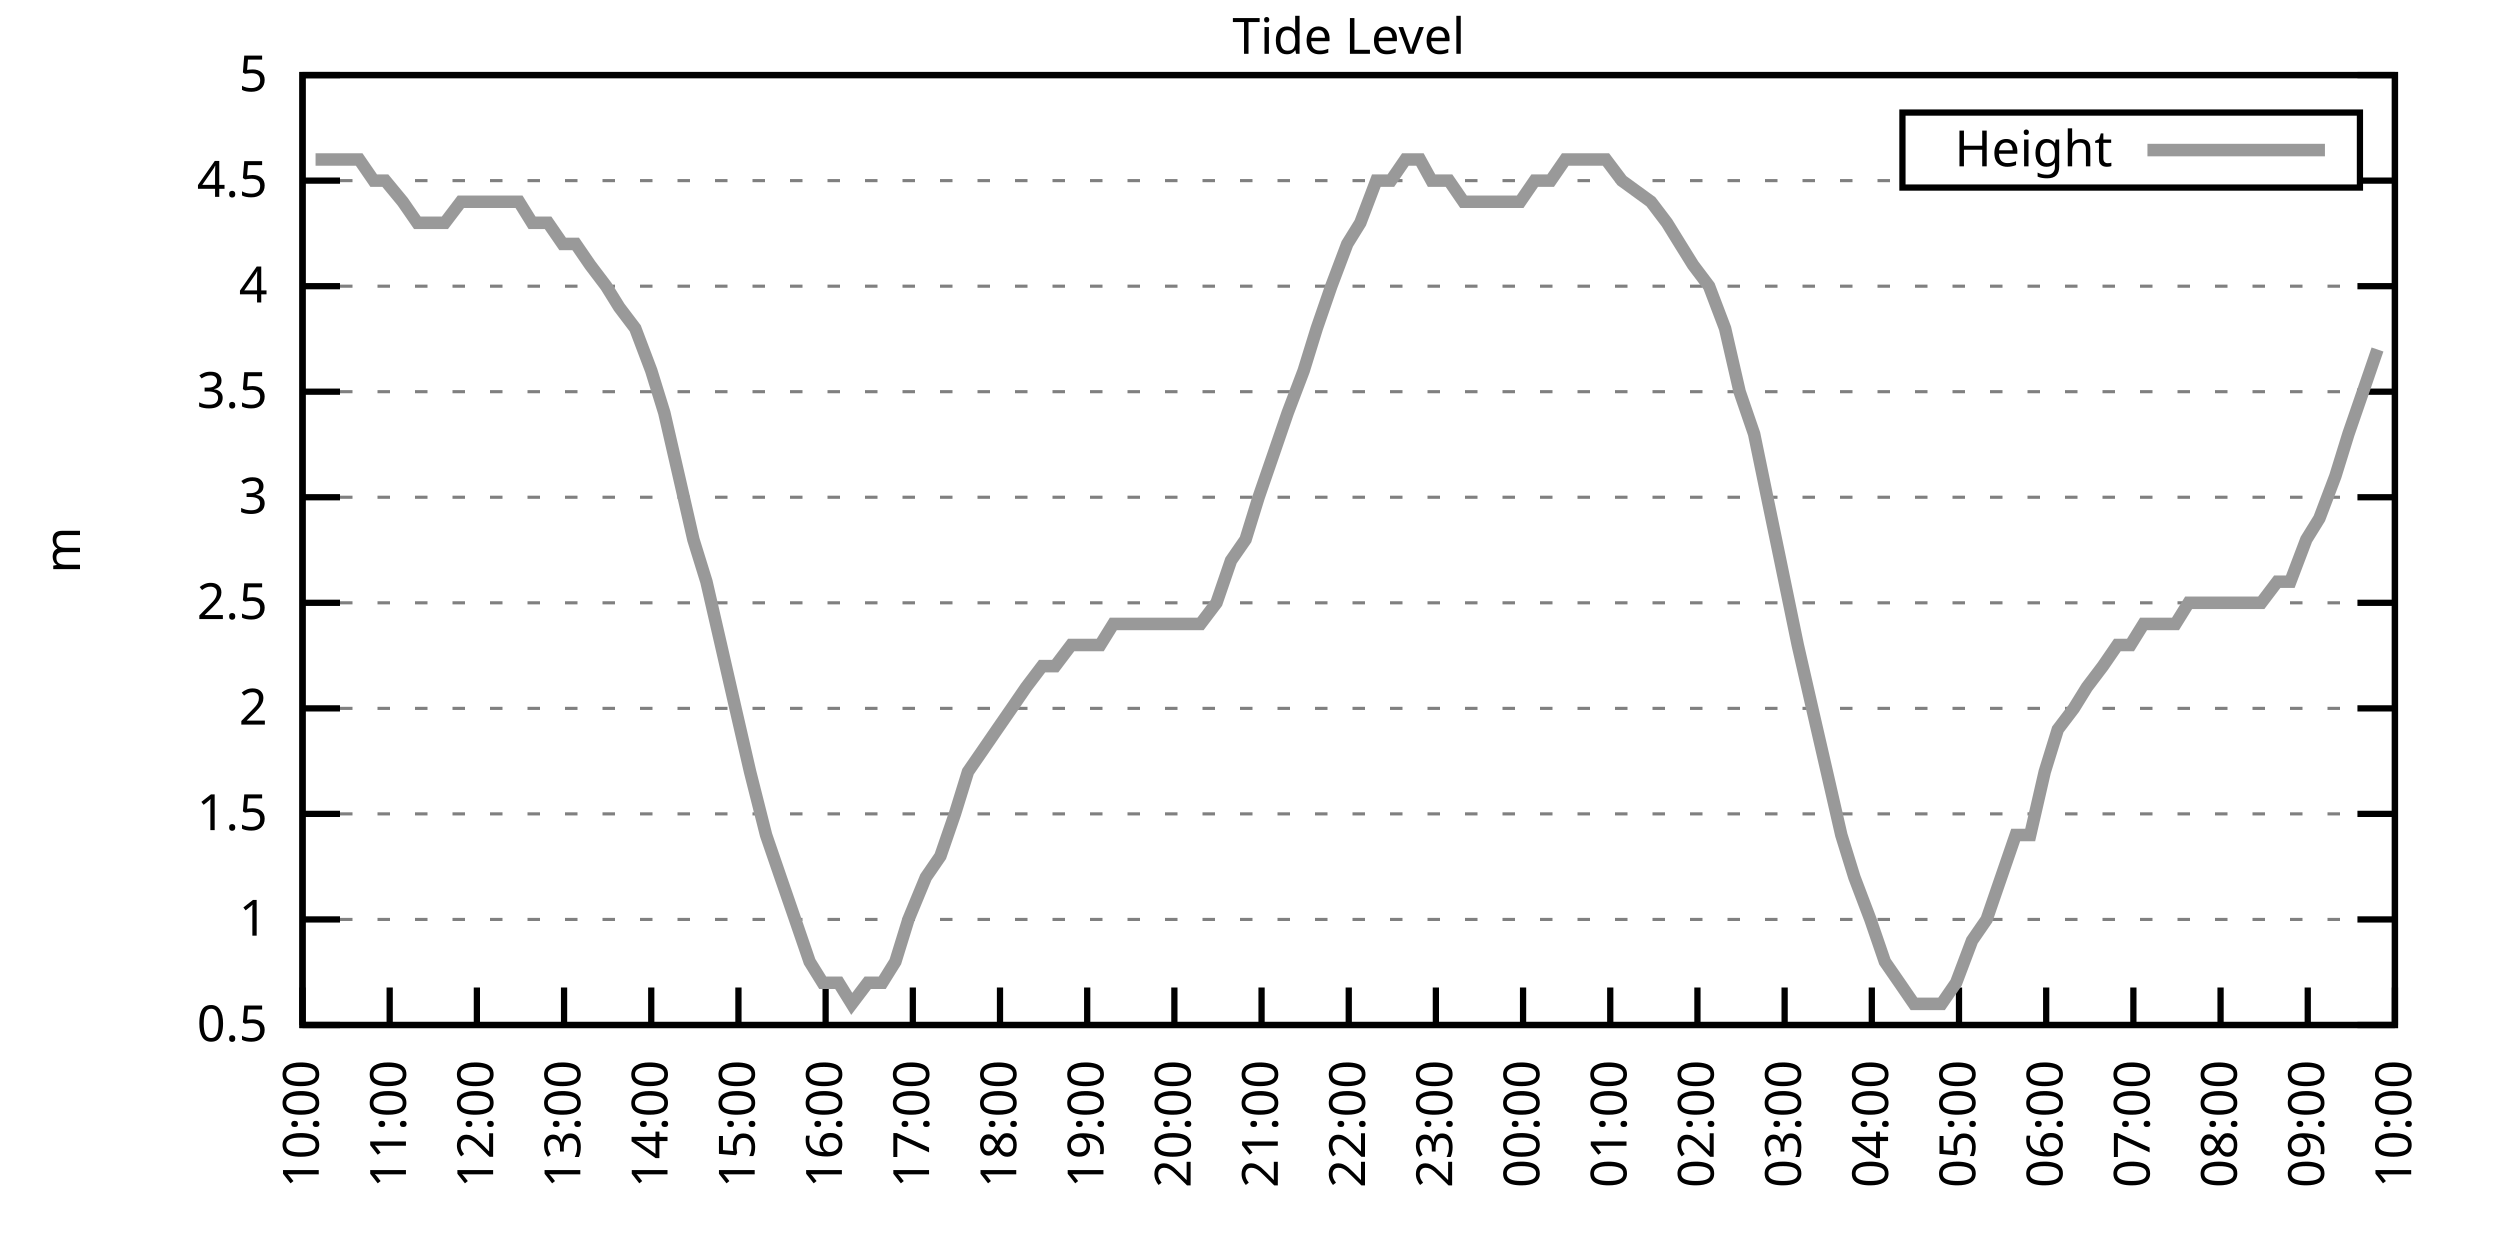
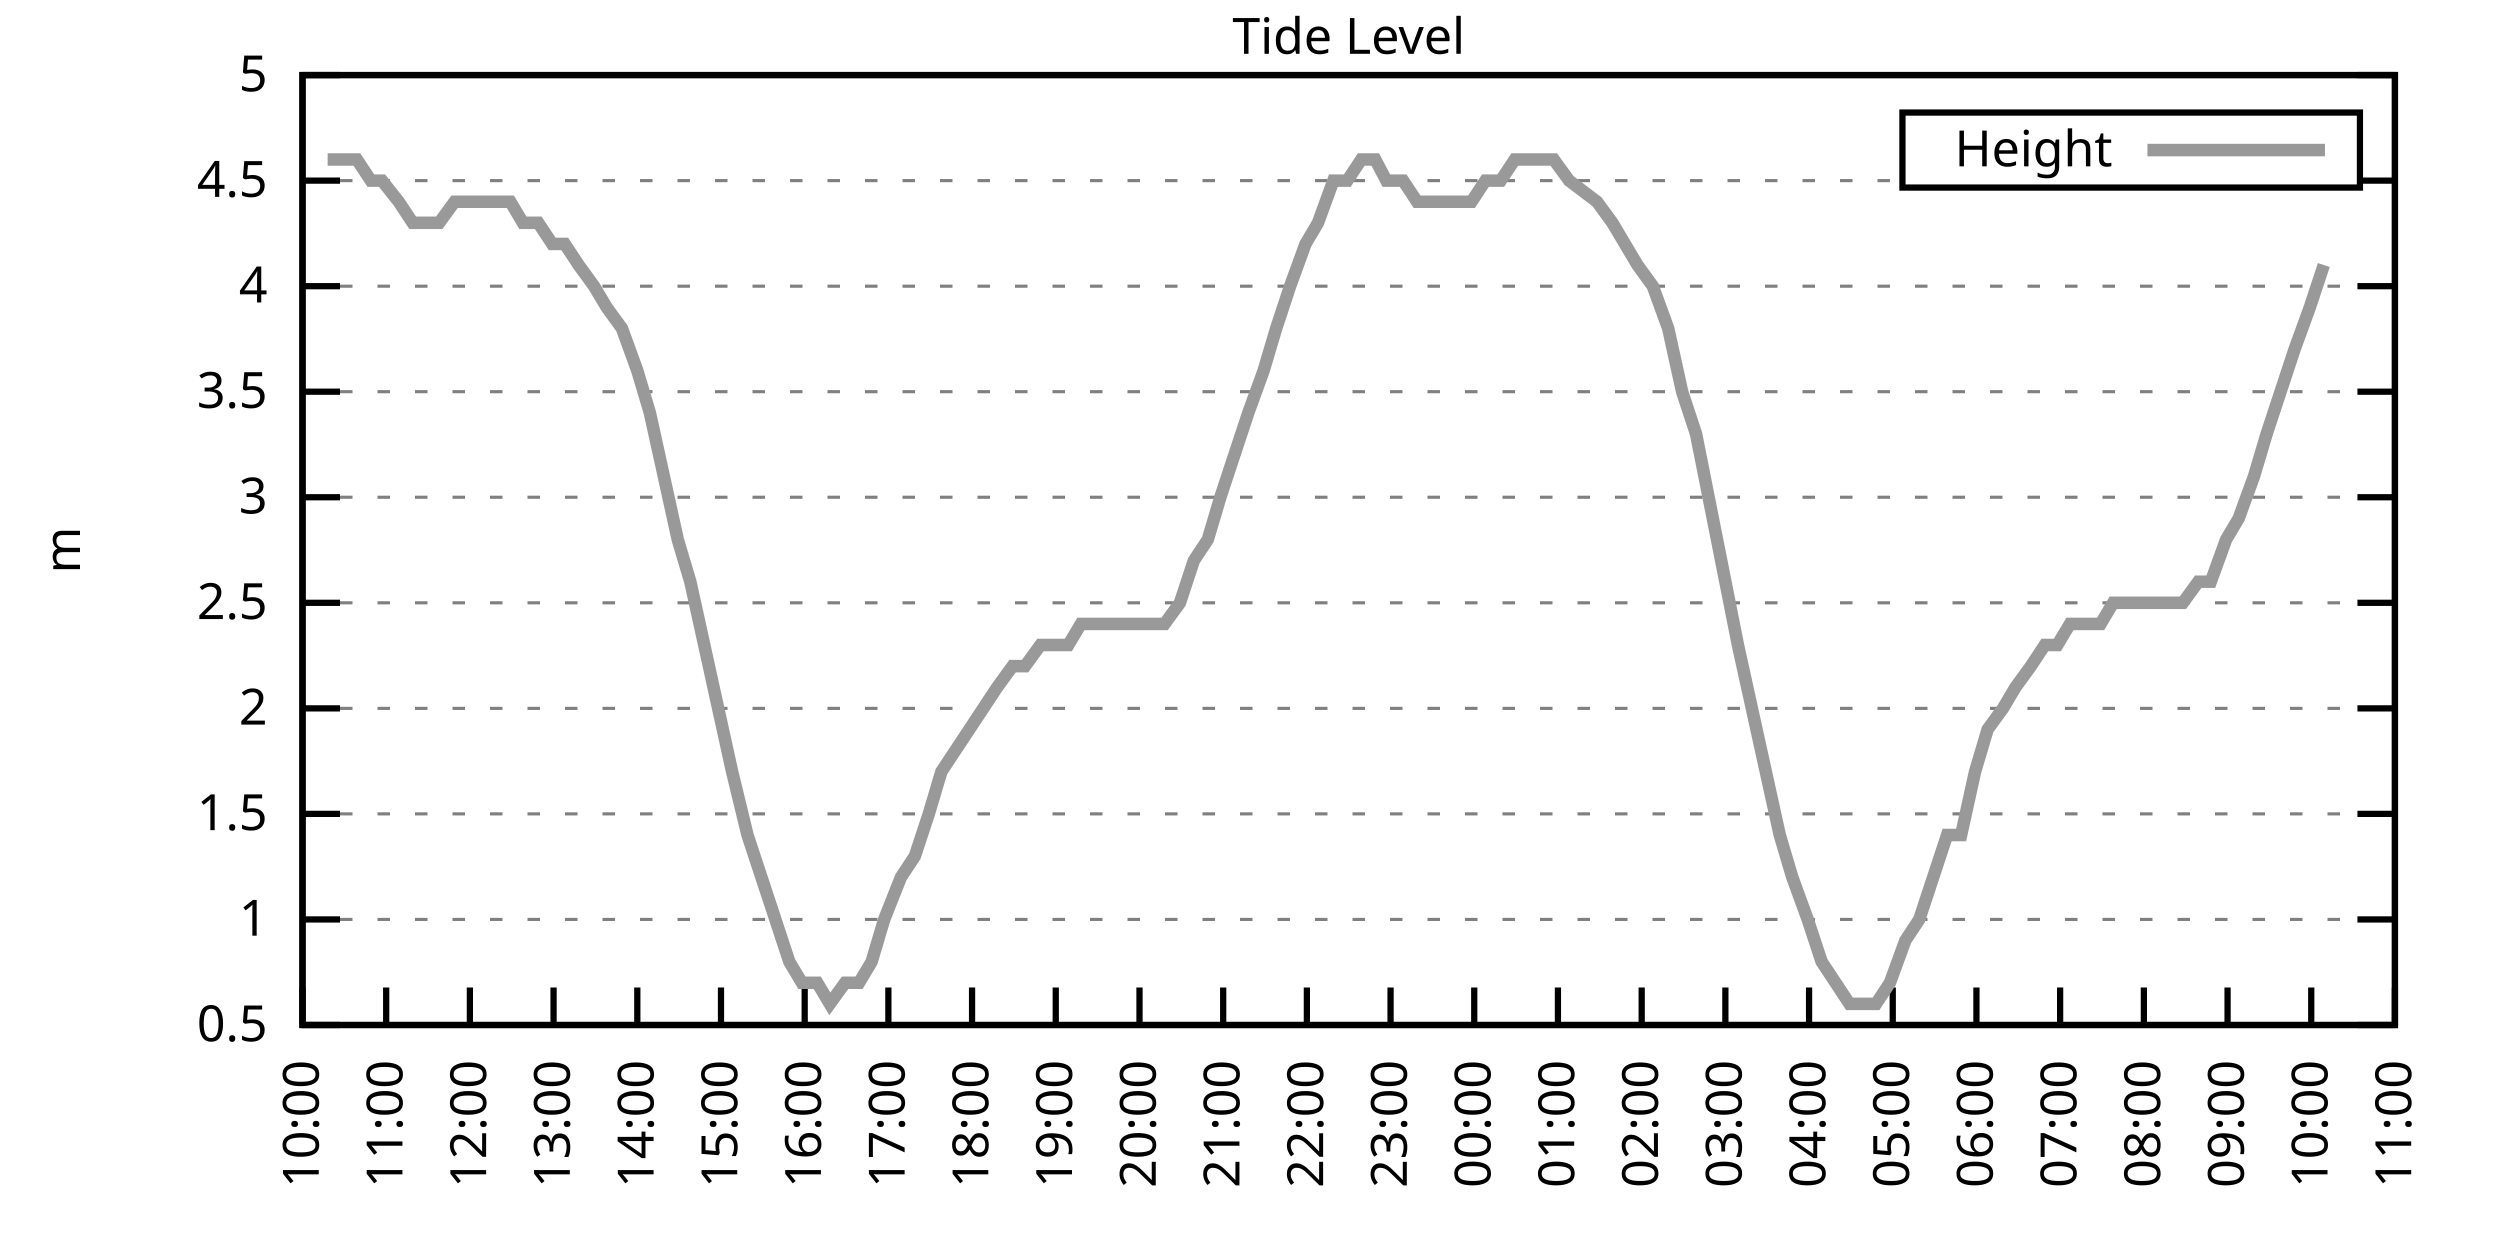
<svg xmlns="http://www.w3.org/2000/svg" xmlns:xlink="http://www.w3.org/1999/xlink" width="400" height="200" viewBox="0 0 400 200">
  <g id="gnuplot_canvas">
    <rect x="0" y="0" width="400" height="200" fill="none" />
    <defs>
      <circle id="gpDot" r="0.5" stroke-width="0.5" stroke="currentColor" />
      <path id="gpPt0" stroke-width="0.333" stroke="currentColor" d="M-1,0 h2 M0,-1 v2" />
      <path id="gpPt1" stroke-width="0.333" stroke="currentColor" d="M-1,-1 L1,1 M1,-1 L-1,1" />
      <path id="gpPt2" stroke-width="0.333" stroke="currentColor" d="M-1,0 L1,0 M0,-1 L0,1 M-1,-1 L1,1 M-1,1 L1,-1" />
      <rect id="gpPt3" stroke-width="0.333" stroke="currentColor" x="-1" y="-1" width="2" height="2" />
      <rect id="gpPt4" stroke-width="0.333" stroke="currentColor" fill="currentColor" x="-1" y="-1" width="2" height="2" />
      <circle id="gpPt5" stroke-width="0.333" stroke="currentColor" cx="0" cy="0" r="1" />
      <use xlink:href="#gpPt5" id="gpPt6" fill="currentColor" stroke="none" />
      <path id="gpPt7" stroke-width="0.333" stroke="currentColor" d="M0,-1.33 L-1.33,0.67 L1.33,0.67 z" />
      <use xlink:href="#gpPt7" id="gpPt8" fill="currentColor" stroke="none" />
      <use xlink:href="#gpPt7" id="gpPt9" stroke="currentColor" transform="rotate(180)" />
      <use xlink:href="#gpPt9" id="gpPt10" fill="currentColor" stroke="none" />
      <use xlink:href="#gpPt3" id="gpPt11" stroke="currentColor" transform="rotate(45)" />
      <use xlink:href="#gpPt11" id="gpPt12" fill="currentColor" stroke="none" />
      <path id="gpPt13" stroke-width="0.333" stroke="currentColor" d="M0,1.330 L1.265,0.411 L0.782,-1.067 L-0.782,-1.076 L-1.265,0.411 z" />
      <use xlink:href="#gpPt13" id="gpPt14" fill="currentColor" stroke="none" />
      <filter id="textbox" filterUnits="objectBoundingBox" x="0" y="0" height="1" width="1">
        <feFlood flood-color="white" flood-opacity="1" result="bgnd" />
        <feComposite in="SourceGraphic" in2="bgnd" operator="atop" />
      </filter>
      <filter id="greybox" filterUnits="objectBoundingBox" x="0" y="0" height="1" width="1">
        <feFlood flood-color="lightgrey" flood-opacity="1" result="grey" />
        <feComposite in="SourceGraphic" in2="grey" operator="atop" />
      </filter>
    </defs>
    <g fill="none" color="white" stroke="currentColor" stroke-width="1.00" stroke-linecap="butt" stroke-linejoin="miter">
</g>
    <g fill="none" color="black" stroke="currentColor" stroke-width="1.00" stroke-linecap="butt" stroke-linejoin="miter">
      <g stroke="none" shape-rendering="crispEdges">
        <polygon fill="rgb(255, 255, 255)" points="48.40,164.00 383.18,164.00 383.18,12.02 48.40,12.02 " />
      </g>
    </g>
    <g fill="none" color="black" stroke="currentColor" stroke-width="1.00" stroke-linecap="butt" stroke-linejoin="miter">
</g>
    <g fill="none" color="black" stroke="black" stroke-width="0.50" stroke-linecap="butt" stroke-linejoin="miter">
</g>
    <g fill="none" color="gray" stroke="currentColor" stroke-width="0.50" stroke-linecap="butt" stroke-linejoin="miter">
      <path stroke="gray" stroke-dasharray="2,4" class="gridline" d="M48.40,164.00 L383.19,164.00  " />
    </g>
    <g fill="none" color="gray" stroke="gray" stroke-width="1.00" stroke-linecap="butt" stroke-linejoin="miter">
</g>
    <g fill="none" color="black" stroke="currentColor" stroke-width="1.00" stroke-linecap="butt" stroke-linejoin="miter">
      <path stroke="black" d="M48.40,164.00 L54.40,164.00 M383.19,164.00 L377.19,164.00  " />
      <g transform="translate(42.80,166.60)" stroke="none" fill="black" font-family="Sans" font-size="8.00" text-anchor="end">
        <text>
          <tspan font-family="Sans"> 0.5</tspan>
        </text>
      </g>
    </g>
    <g fill="none" color="black" stroke="currentColor" stroke-width="1.00" stroke-linecap="butt" stroke-linejoin="miter">
</g>
    <g fill="none" color="black" stroke="black" stroke-width="0.50" stroke-linecap="butt" stroke-linejoin="miter">
</g>
    <g fill="none" color="gray" stroke="currentColor" stroke-width="0.50" stroke-linecap="butt" stroke-linejoin="miter">
      <path stroke="gray" stroke-dasharray="2,4" class="gridline" d="M48.40,147.11 L383.19,147.11  " />
    </g>
    <g fill="none" color="gray" stroke="gray" stroke-width="1.00" stroke-linecap="butt" stroke-linejoin="miter">
</g>
    <g fill="none" color="black" stroke="currentColor" stroke-width="1.00" stroke-linecap="butt" stroke-linejoin="miter">
      <path stroke="black" d="M48.40,147.11 L54.40,147.11 M383.19,147.11 L377.19,147.11  " />
      <g transform="translate(42.80,149.71)" stroke="none" fill="black" font-family="Sans" font-size="8.00" text-anchor="end">
        <text>
          <tspan font-family="Sans"> 1</tspan>
        </text>
      </g>
    </g>
    <g fill="none" color="black" stroke="currentColor" stroke-width="1.00" stroke-linecap="butt" stroke-linejoin="miter">
</g>
    <g fill="none" color="black" stroke="black" stroke-width="0.50" stroke-linecap="butt" stroke-linejoin="miter">
</g>
    <g fill="none" color="gray" stroke="currentColor" stroke-width="0.50" stroke-linecap="butt" stroke-linejoin="miter">
      <path stroke="gray" stroke-dasharray="2,4" class="gridline" d="M48.40,130.22 L383.19,130.22  " />
    </g>
    <g fill="none" color="gray" stroke="gray" stroke-width="1.00" stroke-linecap="butt" stroke-linejoin="miter">
</g>
    <g fill="none" color="black" stroke="currentColor" stroke-width="1.00" stroke-linecap="butt" stroke-linejoin="miter">
      <path stroke="black" d="M48.40,130.22 L54.40,130.22 M383.19,130.22 L377.19,130.22  " />
      <g transform="translate(42.80,132.82)" stroke="none" fill="black" font-family="Sans" font-size="8.00" text-anchor="end">
        <text>
          <tspan font-family="Sans"> 1.5</tspan>
        </text>
      </g>
    </g>
    <g fill="none" color="black" stroke="currentColor" stroke-width="1.00" stroke-linecap="butt" stroke-linejoin="miter">
</g>
    <g fill="none" color="black" stroke="black" stroke-width="0.50" stroke-linecap="butt" stroke-linejoin="miter">
</g>
    <g fill="none" color="gray" stroke="currentColor" stroke-width="0.50" stroke-linecap="butt" stroke-linejoin="miter">
      <path stroke="gray" stroke-dasharray="2,4" class="gridline" d="M48.40,113.34 L383.19,113.34  " />
    </g>
    <g fill="none" color="gray" stroke="gray" stroke-width="1.00" stroke-linecap="butt" stroke-linejoin="miter">
</g>
    <g fill="none" color="black" stroke="currentColor" stroke-width="1.00" stroke-linecap="butt" stroke-linejoin="miter">
      <path stroke="black" d="M48.40,113.34 L54.40,113.34 M383.19,113.34 L377.19,113.34  " />
      <g transform="translate(42.80,115.94)" stroke="none" fill="black" font-family="Sans" font-size="8.00" text-anchor="end">
        <text>
          <tspan font-family="Sans"> 2</tspan>
        </text>
      </g>
    </g>
    <g fill="none" color="black" stroke="currentColor" stroke-width="1.00" stroke-linecap="butt" stroke-linejoin="miter">
</g>
    <g fill="none" color="black" stroke="black" stroke-width="0.50" stroke-linecap="butt" stroke-linejoin="miter">
</g>
    <g fill="none" color="gray" stroke="currentColor" stroke-width="0.50" stroke-linecap="butt" stroke-linejoin="miter">
      <path stroke="gray" stroke-dasharray="2,4" class="gridline" d="M48.40,96.45 L383.19,96.45  " />
    </g>
    <g fill="none" color="gray" stroke="gray" stroke-width="1.00" stroke-linecap="butt" stroke-linejoin="miter">
</g>
    <g fill="none" color="black" stroke="currentColor" stroke-width="1.00" stroke-linecap="butt" stroke-linejoin="miter">
      <path stroke="black" d="M48.40,96.45 L54.40,96.45 M383.19,96.45 L377.19,96.45  " />
      <g transform="translate(42.80,99.05)" stroke="none" fill="black" font-family="Sans" font-size="8.00" text-anchor="end">
        <text>
          <tspan font-family="Sans"> 2.5</tspan>
        </text>
      </g>
    </g>
    <g fill="none" color="black" stroke="currentColor" stroke-width="1.00" stroke-linecap="butt" stroke-linejoin="miter">
</g>
    <g fill="none" color="black" stroke="black" stroke-width="0.50" stroke-linecap="butt" stroke-linejoin="miter">
</g>
    <g fill="none" color="gray" stroke="currentColor" stroke-width="0.50" stroke-linecap="butt" stroke-linejoin="miter">
      <path stroke="gray" stroke-dasharray="2,4" class="gridline" d="M48.40,79.56 L383.19,79.56  " />
    </g>
    <g fill="none" color="gray" stroke="gray" stroke-width="1.00" stroke-linecap="butt" stroke-linejoin="miter">
</g>
    <g fill="none" color="black" stroke="currentColor" stroke-width="1.00" stroke-linecap="butt" stroke-linejoin="miter">
      <path stroke="black" d="M48.40,79.56 L54.40,79.56 M383.19,79.56 L377.19,79.56  " />
      <g transform="translate(42.80,82.16)" stroke="none" fill="black" font-family="Sans" font-size="8.00" text-anchor="end">
        <text>
          <tspan font-family="Sans"> 3</tspan>
        </text>
      </g>
    </g>
    <g fill="none" color="black" stroke="currentColor" stroke-width="1.00" stroke-linecap="butt" stroke-linejoin="miter">
</g>
    <g fill="none" color="black" stroke="black" stroke-width="0.50" stroke-linecap="butt" stroke-linejoin="miter">
</g>
    <g fill="none" color="gray" stroke="currentColor" stroke-width="0.50" stroke-linecap="butt" stroke-linejoin="miter">
      <path stroke="gray" stroke-dasharray="2,4" class="gridline" d="M48.40,62.67 L383.19,62.67  " />
    </g>
    <g fill="none" color="gray" stroke="gray" stroke-width="1.00" stroke-linecap="butt" stroke-linejoin="miter">
</g>
    <g fill="none" color="black" stroke="currentColor" stroke-width="1.00" stroke-linecap="butt" stroke-linejoin="miter">
      <path stroke="black" d="M48.40,62.67 L54.40,62.67 M383.19,62.67 L377.19,62.67  " />
      <g transform="translate(42.80,65.27)" stroke="none" fill="black" font-family="Sans" font-size="8.00" text-anchor="end">
        <text>
          <tspan font-family="Sans"> 3.5</tspan>
        </text>
      </g>
    </g>
    <g fill="none" color="black" stroke="currentColor" stroke-width="1.00" stroke-linecap="butt" stroke-linejoin="miter">
</g>
    <g fill="none" color="black" stroke="black" stroke-width="0.50" stroke-linecap="butt" stroke-linejoin="miter">
</g>
    <g fill="none" color="gray" stroke="currentColor" stroke-width="0.50" stroke-linecap="butt" stroke-linejoin="miter">
      <path stroke="gray" stroke-dasharray="2,4" class="gridline" d="M48.40,45.79 L383.19,45.79  " />
    </g>
    <g fill="none" color="gray" stroke="gray" stroke-width="1.00" stroke-linecap="butt" stroke-linejoin="miter">
</g>
    <g fill="none" color="black" stroke="currentColor" stroke-width="1.00" stroke-linecap="butt" stroke-linejoin="miter">
      <path stroke="black" d="M48.40,45.79 L54.40,45.79 M383.19,45.79 L377.19,45.79  " />
      <g transform="translate(42.80,48.39)" stroke="none" fill="black" font-family="Sans" font-size="8.00" text-anchor="end">
        <text>
          <tspan font-family="Sans"> 4</tspan>
        </text>
      </g>
    </g>
    <g fill="none" color="black" stroke="currentColor" stroke-width="1.00" stroke-linecap="butt" stroke-linejoin="miter">
</g>
    <g fill="none" color="black" stroke="black" stroke-width="0.50" stroke-linecap="butt" stroke-linejoin="miter">
</g>
    <g fill="none" color="gray" stroke="currentColor" stroke-width="0.50" stroke-linecap="butt" stroke-linejoin="miter">
      <path stroke="gray" stroke-dasharray="2,4" class="gridline" d="M48.40,28.90 L304.39,28.90 M377.59,28.90 L383.19,28.90  " />
    </g>
    <g fill="none" color="gray" stroke="gray" stroke-width="1.00" stroke-linecap="butt" stroke-linejoin="miter">
</g>
    <g fill="none" color="black" stroke="currentColor" stroke-width="1.00" stroke-linecap="butt" stroke-linejoin="miter">
      <path stroke="black" d="M48.40,28.90 L54.40,28.90 M383.19,28.90 L377.19,28.90  " />
      <g transform="translate(42.80,31.50)" stroke="none" fill="black" font-family="Sans" font-size="8.00" text-anchor="end">
        <text>
          <tspan font-family="Sans"> 4.5</tspan>
        </text>
      </g>
    </g>
    <g fill="none" color="black" stroke="currentColor" stroke-width="1.00" stroke-linecap="butt" stroke-linejoin="miter">
</g>
    <g fill="none" color="black" stroke="black" stroke-width="0.50" stroke-linecap="butt" stroke-linejoin="miter">
</g>
    <g fill="none" color="gray" stroke="currentColor" stroke-width="0.50" stroke-linecap="butt" stroke-linejoin="miter">
      <path stroke="gray" stroke-dasharray="2,4" class="gridline" d="M48.40,12.01 L383.19,12.01  " />
    </g>
    <g fill="none" color="gray" stroke="gray" stroke-width="1.00" stroke-linecap="butt" stroke-linejoin="miter">
</g>
    <g fill="none" color="black" stroke="currentColor" stroke-width="1.00" stroke-linecap="butt" stroke-linejoin="miter">
      <path stroke="black" d="M48.40,12.01 L54.40,12.01 M383.19,12.01 L377.19,12.01  " />
      <g transform="translate(42.80,14.61)" stroke="none" fill="black" font-family="Sans" font-size="8.00" text-anchor="end">
        <text>
          <tspan font-family="Sans"> 5</tspan>
        </text>
      </g>
    </g>
    <g fill="none" color="black" stroke="currentColor" stroke-width="1.00" stroke-linecap="butt" stroke-linejoin="miter">
      <path stroke="black" d="M48.40,164.00 L48.40,158.00  " />
      <g transform="translate(51.00,169.60) rotate(270.00)" stroke="none" fill="black" font-family="Sans" font-size="8.00" text-anchor="end">
        <text>
          <tspan font-family="Sans">10:00</tspan>
        </text>
      </g>
    </g>
    <g fill="none" color="black" stroke="currentColor" stroke-width="1.00" stroke-linecap="butt" stroke-linejoin="miter">
-       <path stroke="black" d="M62.35,164.00 L62.35,158.00  " />
-       <g transform="translate(64.95,169.60) rotate(270.00)" stroke="none" fill="black" font-family="Sans" font-size="8.00" text-anchor="end">
+       <path stroke="black" d="M61.79,164.00 L61.79,158.00  " />
+       <g transform="translate(64.39,169.60) rotate(270.00)" stroke="none" fill="black" font-family="Sans" font-size="8.00" text-anchor="end">
        <text>
          <tspan font-family="Sans">11:00</tspan>
        </text>
      </g>
    </g>
    <g fill="none" color="black" stroke="currentColor" stroke-width="1.00" stroke-linecap="butt" stroke-linejoin="miter">
-       <path stroke="black" d="M76.30,164.00 L76.30,158.00  " />
-       <g transform="translate(78.90,169.60) rotate(270.00)" stroke="none" fill="black" font-family="Sans" font-size="8.00" text-anchor="end">
+       <path stroke="black" d="M75.18,164.00 L75.18,158.00  " />
+       <g transform="translate(77.78,169.60) rotate(270.00)" stroke="none" fill="black" font-family="Sans" font-size="8.00" text-anchor="end">
        <text>
          <tspan font-family="Sans">12:00</tspan>
        </text>
      </g>
    </g>
    <g fill="none" color="black" stroke="currentColor" stroke-width="1.00" stroke-linecap="butt" stroke-linejoin="miter">
-       <path stroke="black" d="M90.25,164.00 L90.25,158.00  " />
-       <g transform="translate(92.85,169.60) rotate(270.00)" stroke="none" fill="black" font-family="Sans" font-size="8.00" text-anchor="end">
+       <path stroke="black" d="M88.57,164.00 L88.57,158.00  " />
+       <g transform="translate(91.17,169.60) rotate(270.00)" stroke="none" fill="black" font-family="Sans" font-size="8.00" text-anchor="end">
        <text>
          <tspan font-family="Sans">13:00</tspan>
        </text>
      </g>
    </g>
    <g fill="none" color="black" stroke="currentColor" stroke-width="1.00" stroke-linecap="butt" stroke-linejoin="miter">
-       <path stroke="black" d="M104.20,164.00 L104.20,158.00  " />
-       <g transform="translate(106.80,169.60) rotate(270.00)" stroke="none" fill="black" font-family="Sans" font-size="8.00" text-anchor="end">
+       <path stroke="black" d="M101.97,164.00 L101.97,158.00  " />
+       <g transform="translate(104.57,169.60) rotate(270.00)" stroke="none" fill="black" font-family="Sans" font-size="8.00" text-anchor="end">
        <text>
          <tspan font-family="Sans">14:00</tspan>
        </text>
      </g>
    </g>
    <g fill="none" color="black" stroke="currentColor" stroke-width="1.00" stroke-linecap="butt" stroke-linejoin="miter">
-       <path stroke="black" d="M118.15,164.00 L118.15,158.00  " />
-       <g transform="translate(120.75,169.60) rotate(270.00)" stroke="none" fill="black" font-family="Sans" font-size="8.00" text-anchor="end">
+       <path stroke="black" d="M115.36,164.00 L115.36,158.00  " />
+       <g transform="translate(117.96,169.60) rotate(270.00)" stroke="none" fill="black" font-family="Sans" font-size="8.00" text-anchor="end">
        <text>
          <tspan font-family="Sans">15:00</tspan>
        </text>
      </g>
    </g>
    <g fill="none" color="black" stroke="currentColor" stroke-width="1.00" stroke-linecap="butt" stroke-linejoin="miter">
-       <path stroke="black" d="M132.10,164.00 L132.10,158.00  " />
-       <g transform="translate(134.70,169.60) rotate(270.00)" stroke="none" fill="black" font-family="Sans" font-size="8.00" text-anchor="end">
+       <path stroke="black" d="M128.75,164.00 L128.75,158.00  " />
+       <g transform="translate(131.35,169.60) rotate(270.00)" stroke="none" fill="black" font-family="Sans" font-size="8.00" text-anchor="end">
        <text>
          <tspan font-family="Sans">16:00</tspan>
        </text>
      </g>
    </g>
    <g fill="none" color="black" stroke="currentColor" stroke-width="1.00" stroke-linecap="butt" stroke-linejoin="miter">
-       <path stroke="black" d="M146.05,164.00 L146.05,158.00  " />
-       <g transform="translate(148.65,169.60) rotate(270.00)" stroke="none" fill="black" font-family="Sans" font-size="8.00" text-anchor="end">
+       <path stroke="black" d="M142.14,164.00 L142.14,158.00  " />
+       <g transform="translate(144.74,169.60) rotate(270.00)" stroke="none" fill="black" font-family="Sans" font-size="8.00" text-anchor="end">
        <text>
          <tspan font-family="Sans">17:00</tspan>
        </text>
      </g>
    </g>
    <g fill="none" color="black" stroke="currentColor" stroke-width="1.00" stroke-linecap="butt" stroke-linejoin="miter">
-       <path stroke="black" d="M160.00,164.00 L160.00,158.00  " />
-       <g transform="translate(162.60,169.60) rotate(270.00)" stroke="none" fill="black" font-family="Sans" font-size="8.00" text-anchor="end">
+       <path stroke="black" d="M155.53,164.00 L155.53,158.00  " />
+       <g transform="translate(158.13,169.60) rotate(270.00)" stroke="none" fill="black" font-family="Sans" font-size="8.00" text-anchor="end">
        <text>
          <tspan font-family="Sans">18:00</tspan>
        </text>
      </g>
    </g>
    <g fill="none" color="black" stroke="currentColor" stroke-width="1.00" stroke-linecap="butt" stroke-linejoin="miter">
-       <path stroke="black" d="M173.95,164.00 L173.95,158.00  " />
-       <g transform="translate(176.55,169.60) rotate(270.00)" stroke="none" fill="black" font-family="Sans" font-size="8.00" text-anchor="end">
+       <path stroke="black" d="M168.92,164.00 L168.92,158.00  " />
+       <g transform="translate(171.52,169.60) rotate(270.00)" stroke="none" fill="black" font-family="Sans" font-size="8.00" text-anchor="end">
        <text>
          <tspan font-family="Sans">19:00</tspan>
        </text>
      </g>
    </g>
    <g fill="none" color="black" stroke="currentColor" stroke-width="1.00" stroke-linecap="butt" stroke-linejoin="miter">
-       <path stroke="black" d="M187.90,164.00 L187.90,158.00  " />
-       <g transform="translate(190.50,169.60) rotate(270.00)" stroke="none" fill="black" font-family="Sans" font-size="8.00" text-anchor="end">
+       <path stroke="black" d="M182.32,164.00 L182.32,158.00  " />
+       <g transform="translate(184.92,169.60) rotate(270.00)" stroke="none" fill="black" font-family="Sans" font-size="8.00" text-anchor="end">
        <text>
          <tspan font-family="Sans">20:00</tspan>
        </text>
      </g>
    </g>
    <g fill="none" color="black" stroke="currentColor" stroke-width="1.00" stroke-linecap="butt" stroke-linejoin="miter">
-       <path stroke="black" d="M201.85,164.00 L201.85,158.00  " />
-       <g transform="translate(204.45,169.60) rotate(270.00)" stroke="none" fill="black" font-family="Sans" font-size="8.00" text-anchor="end">
+       <path stroke="black" d="M195.71,164.00 L195.71,158.00  " />
+       <g transform="translate(198.31,169.60) rotate(270.00)" stroke="none" fill="black" font-family="Sans" font-size="8.00" text-anchor="end">
        <text>
          <tspan font-family="Sans">21:00</tspan>
        </text>
      </g>
    </g>
    <g fill="none" color="black" stroke="currentColor" stroke-width="1.00" stroke-linecap="butt" stroke-linejoin="miter">
-       <path stroke="black" d="M215.80,164.00 L215.80,158.00  " />
-       <g transform="translate(218.40,169.60) rotate(270.00)" stroke="none" fill="black" font-family="Sans" font-size="8.00" text-anchor="end">
+       <path stroke="black" d="M209.10,164.00 L209.10,158.00  " />
+       <g transform="translate(211.70,169.60) rotate(270.00)" stroke="none" fill="black" font-family="Sans" font-size="8.00" text-anchor="end">
        <text>
          <tspan font-family="Sans">22:00</tspan>
        </text>
      </g>
    </g>
    <g fill="none" color="black" stroke="currentColor" stroke-width="1.00" stroke-linecap="butt" stroke-linejoin="miter">
-       <path stroke="black" d="M229.74,164.00 L229.74,158.00  " />
-       <g transform="translate(232.34,169.60) rotate(270.00)" stroke="none" fill="black" font-family="Sans" font-size="8.00" text-anchor="end">
+       <path stroke="black" d="M222.49,164.00 L222.49,158.00  " />
+       <g transform="translate(225.09,169.60) rotate(270.00)" stroke="none" fill="black" font-family="Sans" font-size="8.00" text-anchor="end">
        <text>
          <tspan font-family="Sans">23:00</tspan>
        </text>
      </g>
    </g>
    <g fill="none" color="black" stroke="currentColor" stroke-width="1.00" stroke-linecap="butt" stroke-linejoin="miter">
-       <path stroke="black" d="M243.69,164.00 L243.69,158.00  " />
-       <g transform="translate(246.29,169.60) rotate(270.00)" stroke="none" fill="black" font-family="Sans" font-size="8.00" text-anchor="end">
+       <path stroke="black" d="M235.88,164.00 L235.88,158.00  " />
+       <g transform="translate(238.48,169.60) rotate(270.00)" stroke="none" fill="black" font-family="Sans" font-size="8.00" text-anchor="end">
        <text>
          <tspan font-family="Sans">00:00</tspan>
        </text>
      </g>
    </g>
    <g fill="none" color="black" stroke="currentColor" stroke-width="1.00" stroke-linecap="butt" stroke-linejoin="miter">
-       <path stroke="black" d="M257.64,164.00 L257.64,158.00  " />
-       <g transform="translate(260.24,169.60) rotate(270.00)" stroke="none" fill="black" font-family="Sans" font-size="8.00" text-anchor="end">
+       <path stroke="black" d="M249.27,164.00 L249.27,158.00  " />
+       <g transform="translate(251.87,169.60) rotate(270.00)" stroke="none" fill="black" font-family="Sans" font-size="8.00" text-anchor="end">
        <text>
          <tspan font-family="Sans">01:00</tspan>
        </text>
      </g>
    </g>
    <g fill="none" color="black" stroke="currentColor" stroke-width="1.00" stroke-linecap="butt" stroke-linejoin="miter">
-       <path stroke="black" d="M271.59,164.00 L271.59,158.00  " />
-       <g transform="translate(274.19,169.60) rotate(270.00)" stroke="none" fill="black" font-family="Sans" font-size="8.00" text-anchor="end">
+       <path stroke="black" d="M262.67,164.00 L262.67,158.00  " />
+       <g transform="translate(265.27,169.60) rotate(270.00)" stroke="none" fill="black" font-family="Sans" font-size="8.00" text-anchor="end">
        <text>
          <tspan font-family="Sans">02:00</tspan>
        </text>
      </g>
    </g>
    <g fill="none" color="black" stroke="currentColor" stroke-width="1.00" stroke-linecap="butt" stroke-linejoin="miter">
-       <path stroke="black" d="M285.54,164.00 L285.54,158.00  " />
-       <g transform="translate(288.14,169.60) rotate(270.00)" stroke="none" fill="black" font-family="Sans" font-size="8.00" text-anchor="end">
+       <path stroke="black" d="M276.06,164.00 L276.06,158.00  " />
+       <g transform="translate(278.66,169.60) rotate(270.00)" stroke="none" fill="black" font-family="Sans" font-size="8.00" text-anchor="end">
        <text>
          <tspan font-family="Sans">03:00</tspan>
        </text>
      </g>
    </g>
    <g fill="none" color="black" stroke="currentColor" stroke-width="1.00" stroke-linecap="butt" stroke-linejoin="miter">
-       <path stroke="black" d="M299.49,164.00 L299.49,158.00  " />
-       <g transform="translate(302.09,169.60) rotate(270.00)" stroke="none" fill="black" font-family="Sans" font-size="8.00" text-anchor="end">
+       <path stroke="black" d="M289.45,164.00 L289.45,158.00  " />
+       <g transform="translate(292.05,169.60) rotate(270.00)" stroke="none" fill="black" font-family="Sans" font-size="8.00" text-anchor="end">
        <text>
          <tspan font-family="Sans">04:00</tspan>
        </text>
      </g>
    </g>
    <g fill="none" color="black" stroke="currentColor" stroke-width="1.00" stroke-linecap="butt" stroke-linejoin="miter">
-       <path stroke="black" d="M313.44,164.00 L313.44,158.00  " />
-       <g transform="translate(316.04,169.60) rotate(270.00)" stroke="none" fill="black" font-family="Sans" font-size="8.00" text-anchor="end">
+       <path stroke="black" d="M302.84,164.00 L302.84,158.00  " />
+       <g transform="translate(305.44,169.60) rotate(270.00)" stroke="none" fill="black" font-family="Sans" font-size="8.00" text-anchor="end">
        <text>
          <tspan font-family="Sans">05:00</tspan>
        </text>
      </g>
    </g>
    <g fill="none" color="black" stroke="currentColor" stroke-width="1.00" stroke-linecap="butt" stroke-linejoin="miter">
-       <path stroke="black" d="M327.39,164.00 L327.39,158.00  " />
-       <g transform="translate(329.99,169.60) rotate(270.00)" stroke="none" fill="black" font-family="Sans" font-size="8.00" text-anchor="end">
+       <path stroke="black" d="M316.23,164.00 L316.23,158.00  " />
+       <g transform="translate(318.83,169.60) rotate(270.00)" stroke="none" fill="black" font-family="Sans" font-size="8.00" text-anchor="end">
        <text>
          <tspan font-family="Sans">06:00</tspan>
        </text>
      </g>
    </g>
    <g fill="none" color="black" stroke="currentColor" stroke-width="1.00" stroke-linecap="butt" stroke-linejoin="miter">
-       <path stroke="black" d="M341.34,164.00 L341.34,158.00  " />
-       <g transform="translate(343.94,169.60) rotate(270.00)" stroke="none" fill="black" font-family="Sans" font-size="8.00" text-anchor="end">
+       <path stroke="black" d="M329.62,164.00 L329.62,158.00  " />
+       <g transform="translate(332.22,169.60) rotate(270.00)" stroke="none" fill="black" font-family="Sans" font-size="8.00" text-anchor="end">
        <text>
          <tspan font-family="Sans">07:00</tspan>
        </text>
      </g>
    </g>
    <g fill="none" color="black" stroke="currentColor" stroke-width="1.00" stroke-linecap="butt" stroke-linejoin="miter">
-       <path stroke="black" d="M355.29,164.00 L355.29,158.00  " />
-       <g transform="translate(357.89,169.60) rotate(270.00)" stroke="none" fill="black" font-family="Sans" font-size="8.00" text-anchor="end">
+       <path stroke="black" d="M343.02,164.00 L343.02,158.00  " />
+       <g transform="translate(345.62,169.60) rotate(270.00)" stroke="none" fill="black" font-family="Sans" font-size="8.00" text-anchor="end">
        <text>
          <tspan font-family="Sans">08:00</tspan>
        </text>
      </g>
    </g>
    <g fill="none" color="black" stroke="currentColor" stroke-width="1.00" stroke-linecap="butt" stroke-linejoin="miter">
-       <path stroke="black" d="M369.24,164.00 L369.24,158.00  " />
-       <g transform="translate(371.84,169.60) rotate(270.00)" stroke="none" fill="black" font-family="Sans" font-size="8.00" text-anchor="end">
+       <path stroke="black" d="M356.41,164.00 L356.41,158.00  " />
+       <g transform="translate(359.01,169.60) rotate(270.00)" stroke="none" fill="black" font-family="Sans" font-size="8.00" text-anchor="end">
        <text>
          <tspan font-family="Sans">09:00</tspan>
+         </text>
+       </g>
+     </g>
+     <g fill="none" color="black" stroke="currentColor" stroke-width="1.00" stroke-linecap="butt" stroke-linejoin="miter">
+       <path stroke="black" d="M369.80,164.00 L369.80,158.00  " />
+       <g transform="translate(372.40,169.60) rotate(270.00)" stroke="none" fill="black" font-family="Sans" font-size="8.00" text-anchor="end">
+         <text>
+           <tspan font-family="Sans">10:00</tspan>
        </text>
      </g>
    </g>
    <g fill="none" color="black" stroke="currentColor" stroke-width="1.00" stroke-linecap="butt" stroke-linejoin="miter">
      <path stroke="black" d="M383.19,164.00 L383.19,158.00  " />
      <g transform="translate(385.79,169.60) rotate(270.00)" stroke="none" fill="black" font-family="Sans" font-size="8.00" text-anchor="end">
        <text>
-           <tspan font-family="Sans">10:00</tspan>
+           <tspan font-family="Sans">11:00</tspan>
        </text>
      </g>
    </g>
    <g fill="none" color="black" stroke="currentColor" stroke-width="1.00" stroke-linecap="butt" stroke-linejoin="miter">
</g>
    <g fill="none" color="black" stroke="currentColor" stroke-width="1.00" stroke-linecap="butt" stroke-linejoin="miter">
      <path stroke="black" d="M48.40,12.01 L48.40,164.00 L383.19,164.00 L383.19,12.01 L48.40,12.01 Z  " />
    </g>
    <g fill="none" color="black" stroke="currentColor" stroke-width="1.00" stroke-linecap="butt" stroke-linejoin="miter">
</g>
    <g fill="none" color="black" stroke="currentColor" stroke-width="1.00" stroke-linecap="butt" stroke-linejoin="miter">
      <path stroke="black" d="M304.39,30.01 L304.39,18.01 L377.59,18.01 L377.59,30.01 L304.39,30.01 Z  " />
    </g>
    <g id="Tide_level_plot_1">
      <g fill="none" color="white" stroke="black" stroke-width="2.00" stroke-linecap="butt" stroke-linejoin="miter">
</g>
      <g fill="none" color="black" stroke="currentColor" stroke-width="2.00" stroke-linecap="butt" stroke-linejoin="miter">
        <g transform="translate(337.99,26.61)" stroke="none" fill="black" font-family="Sans" font-size="8.00" text-anchor="end">
          <text>
            <tspan font-family="Sans">Height</tspan>
          </text>
        </g>
      </g>
      <g fill="none" color="black" stroke="currentColor" stroke-width="2.00" stroke-linecap="butt" stroke-linejoin="miter">
-         <path stroke="rgb(153, 153, 153)" d="M343.59,24.01 L371.99,24.01 M50.49,25.52 L52.58,25.52 L55.14,25.52 L57.47,25.52 L59.79,28.90 L61.65,28.90   L64.44,32.28 L66.77,35.65 L68.63,35.65 L71.18,35.65 L73.74,32.28 L76.07,32.28 L78.39,32.28 L80.72,32.28   L83.04,32.28 L85.13,35.65 L87.69,35.65 L90.02,39.03 L92.11,39.03 L94.43,42.41 L96.99,45.79 L99.08,49.16   L101.64,52.54 L104.20,59.30 L106.29,66.05 L108.62,76.18 L110.94,86.32 L113.03,93.07 L115.36,103.20 L117.68,113.34   L120.01,123.47 L122.57,133.60 L124.89,140.36 L127.22,147.11 L129.54,153.87 L131.63,157.24 L134.19,157.24 L136.28,160.62   L138.84,157.24 L141.16,157.24 L143.26,153.87 L145.35,147.11 L148.14,140.36 L150.46,136.98 L152.79,130.22 L154.88,123.47   L157.21,120.09 L159.53,116.71 L161.86,113.34 L164.18,109.96 L166.74,106.58 L168.83,106.58 L171.39,103.20 L173.71,103.20   L176.04,103.20 L178.13,99.83 L180.69,99.83 L183.01,99.83 L185.11,99.83 L187.66,99.83 L189.76,99.83 L192.08,99.83   L194.64,96.45 L196.96,89.69 L199.29,86.32 L201.38,79.56 L203.71,72.81 L206.03,66.05 L208.59,59.30 L210.68,52.54   L213.01,45.79 L215.56,39.03 L217.65,35.65 L220.21,28.90 L222.54,28.90 L224.86,25.52 L227.19,25.52 L229.05,28.90   L231.84,28.90 L234.16,32.28 L236.49,32.28 L238.58,32.28 L241.14,32.28 L243.23,32.28 L245.55,28.90 L248.11,28.90   L250.44,25.52 L252.76,25.52 L255.09,25.52 L256.95,25.52 L259.50,28.90 L264.15,32.28 L266.71,35.65 L268.80,39.03   L270.90,42.41 L273.45,45.79 L276.01,52.54 L278.34,62.67 L280.66,69.43 L282.75,79.56 L284.85,89.69 L287.64,103.20   L289.96,113.34 L292.29,123.47 L294.61,133.60 L296.70,140.36 L299.26,147.11 L301.58,153.87 L303.91,157.24 L306.23,160.62   L308.56,160.62 L310.65,160.62 L312.98,157.24 L315.53,150.49 L317.86,147.11 L322.51,133.60 L324.83,133.60 L327.16,123.47   L329.25,116.71 L331.81,113.34 L333.90,109.96 L336.46,106.58 L338.78,103.20 L340.88,103.20 L342.97,99.83 L345.76,99.83   L348.08,99.83 L350.18,96.45 L352.73,96.45 L355.06,96.45 L357.38,96.45 L359.71,96.45 L361.80,96.45 L364.36,93.07   L366.45,93.07 L369.01,86.32 L371.10,82.94 L373.66,76.18 L375.75,69.43 L378.08,62.67 L380.40,55.92  " />
+         <path stroke="rgb(153, 153, 153)" d="M343.59,24.01 L371.99,24.01 M52.42,25.52 L54.87,25.52 L57.10,25.52 L59.34,28.90 L61.12,28.90 L63.80,32.28   L66.03,35.65 L67.82,35.65 L70.27,35.65 L72.73,32.28 L74.96,32.28 L77.19,32.28 L79.42,32.28 L81.66,32.28   L83.66,35.65 L86.12,35.65 L88.35,39.03 L90.36,39.03 L92.59,42.41 L95.05,45.79 L97.06,49.16 L99.51,52.54   L101.97,59.30 L103.98,66.05 L106.21,76.18 L108.44,86.32 L110.45,93.07 L112.68,103.20 L114.91,113.34 L117.14,123.47   L119.60,133.60 L121.83,140.36 L124.06,147.11 L126.29,153.87 L128.30,157.24 L130.76,157.24 L132.77,160.62 L135.22,157.24   L137.45,157.24 L139.46,153.87 L141.47,147.11 L144.15,140.36 L146.38,136.98 L148.61,130.22 L150.62,123.47 L152.85,120.09   L155.09,116.71 L157.32,113.34 L159.55,109.96 L162.01,106.58 L164.01,106.58 L166.47,103.20 L168.70,103.20 L170.93,103.20   L172.94,99.83 L175.40,99.83 L177.63,99.83 L179.64,99.83 L182.09,99.83 L184.10,99.83 L186.33,99.83 L188.79,96.45   L191.02,89.69 L193.25,86.32 L195.26,79.56 L197.49,72.81 L199.73,66.05 L202.18,59.30 L204.19,52.54 L206.42,45.79   L208.88,39.03 L210.88,35.65 L213.34,28.90 L215.57,28.90 L217.80,25.52 L220.04,25.52 L221.82,28.90 L224.50,28.90   L226.73,32.28 L228.96,32.28 L230.97,32.28 L233.43,32.28 L235.44,32.28 L237.67,28.90 L240.12,28.90 L242.36,25.52   L244.59,25.52 L246.82,25.52 L248.60,25.52 L251.06,28.90 L255.52,32.28 L257.98,35.65 L259.99,39.03 L262.00,42.41   L264.45,45.79 L266.91,52.54 L269.14,62.67 L271.37,69.43 L273.38,79.56 L275.39,89.69 L278.07,103.20 L280.30,113.34   L282.53,123.47 L284.76,133.60 L286.77,140.36 L289.23,147.11 L291.46,153.87 L293.69,157.24 L295.92,160.62 L298.15,160.62   L300.16,160.62 L302.39,157.24 L304.85,150.49 L307.08,147.11 L311.54,133.60 L313.78,133.60 L316.01,123.47 L318.02,116.71   L320.47,113.34 L322.48,109.96 L324.94,106.58 L327.17,103.20 L329.18,103.20 L331.19,99.83 L333.86,99.83 L336.10,99.83   L338.10,96.45 L340.56,96.45 L342.79,96.45 L345.02,96.45 L347.26,96.45 L349.26,96.45 L351.72,93.07 L353.73,93.07   L356.18,86.32 L358.19,82.94 L360.65,76.18 L362.66,69.43 L364.89,62.67 L367.12,55.92 L369.58,49.16 L371.81,42.41    " />
      </g>
    </g>
    <g fill="none" color="black" stroke="currentColor" stroke-width="2.00" stroke-linecap="butt" stroke-linejoin="miter">
</g>
    <g fill="none" color="black" stroke="black" stroke-width="1.00" stroke-linecap="butt" stroke-linejoin="miter">
</g>
    <g fill="none" color="black" stroke="currentColor" stroke-width="1.00" stroke-linecap="butt" stroke-linejoin="miter">
      <path stroke="black" d="M48.40,12.01 L48.40,164.00 L383.19,164.00 L383.19,12.01 L48.40,12.01 Z  " />
      <g transform="translate(12.80,88.01) rotate(270.00)" stroke="none" fill="black" font-family="Sans" font-size="8.00" text-anchor="middle">
        <text>
          <tspan font-family="Sans">m</tspan>
        </text>
      </g>
    </g>
    <g fill="none" color="black" stroke="currentColor" stroke-width="1.00" stroke-linecap="butt" stroke-linejoin="miter">
</g>
    <g fill="none" color="black" stroke="currentColor" stroke-width="1.00" stroke-linecap="butt" stroke-linejoin="miter">
      <g transform="translate(215.79,8.61)" stroke="none" fill="black" font-family="Sans" font-size="8.00" text-anchor="middle">
        <text>
          <tspan font-family="Sans">Tide Level</tspan>
        </text>
      </g>
    </g>
    <g fill="none" color="black" stroke="currentColor" stroke-width="1.00" stroke-linecap="butt" stroke-linejoin="miter">
</g>
  </g>
</svg>
